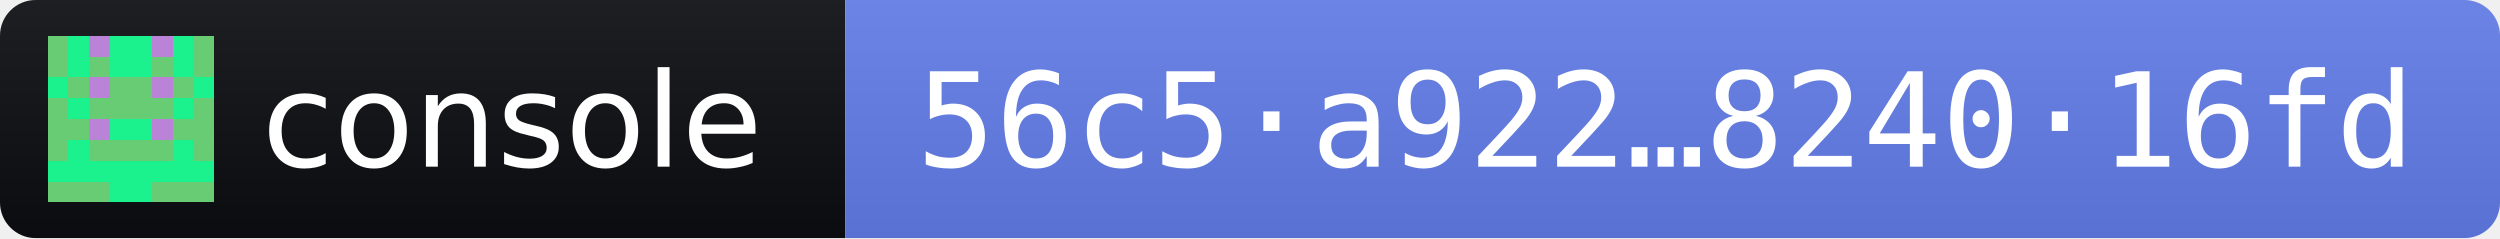
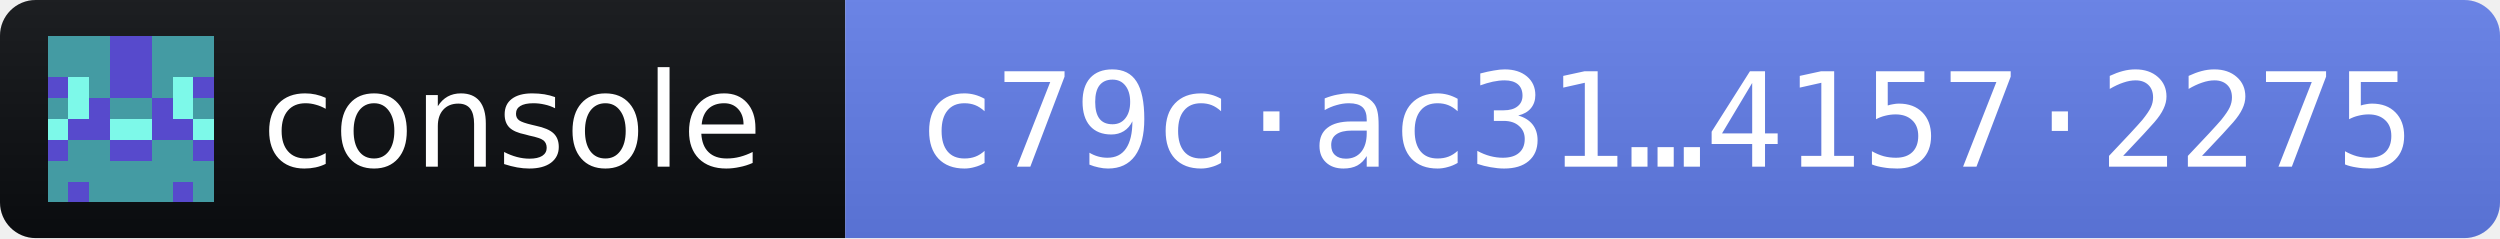
- <svg xmlns="http://www.w3.org/2000/svg" width="210" height="20" role="img" aria-label="console 2026.11.3 · release fingerprint 56c5a922e0a18b48cfb516aae97a4439efc7cef00b2d78ac8eb72f93824016fd">
+ <svg xmlns="http://www.w3.org/2000/svg" width="210" height="20" role="img" aria-label="console 2026.11.3 · release fingerprint c79cac3145ff41a832656c4eeebad22e4f8dc3719f27e9f5acd9be9e41572275">
  <linearGradient id="s" x2="0" y2="100%">
    <stop offset="0" stop-color="#bbb" stop-opacity=".1" />
    <stop offset="1" stop-opacity=".1" />
  </linearGradient>
  <clipPath id="r">
    <rect width="210" height="20" rx="3" fill="#fff" />
  </clipPath>
  <g clip-path="url(#r)">
    <rect width="71" height="20" fill="#0B0D11" />
    <rect x="71" width="139" height="20" fill="#627EEA" />
    <rect width="210" height="20" fill="url(#s)" />
  </g>
  <g transform="translate(4 3) scale(1.75)" shape-rendering="crispEdges">
-     <path fill="#1bf18d" d="M0 0h8v8H0z" />
-     <path fill="#67cc73" d="M0 0h1v1h-1zM7 0h1v1h-1zM0 1h1v1h-1zM2 1h1v1h-1zM5 1h1v1h-1zM7 1h1v1h-1zM1 2h1v1h-1zM3 2h1v1h-1zM4 2h1v1h-1zM6 2h1v1h-1zM0 3h1v1h-1zM2 3h1v1h-1zM3 3h1v1h-1zM4 3h1v1h-1zM5 3h1v1h-1zM7 3h1v1h-1zM0 4h1v1h-1zM1 4h1v1h-1zM6 4h1v1h-1zM7 4h1v1h-1zM0 5h1v1h-1zM2 5h1v1h-1zM3 5h1v1h-1zM4 5h1v1h-1zM5 5h1v1h-1zM7 5h1v1h-1zM0 7h1v1h-1zM1 7h1v1h-1zM2 7h1v1h-1zM5 7h1v1h-1zM6 7h1v1h-1zM7 7h1v1h-1z" />
-     <path fill="#bb83d8" d="M2 0h1v1h-1zM5 0h1v1h-1zM2 2h1v1h-1zM5 2h1v1h-1zM2 4h1v1h-1zM5 4h1v1h-1z" />
+     <path fill="#449ba3" d="M0 0h8v8H0z" />
+     <path fill="#574acc" d="M3 0h1v1h-1zM4 0h1v1h-1zM3 1h1v1h-1zM4 1h1v1h-1zM0 2h1v1h-1zM3 2h1v1h-1zM4 2h1v1h-1zM7 2h1v1h-1zM2 3h1v1h-1zM5 3h1v1h-1zM1 4h1v1h-1zM2 4h1v1h-1zM5 4h1v1h-1zM6 4h1v1h-1zM0 5h1v1h-1zM3 5h1v1h-1zM4 5h1v1h-1zM7 5h1v1h-1zM1 7h1v1h-1zM6 7h1v1h-1z" />
+     <path fill="#7df9e9" d="M1 2h1v1h-1zM6 2h1v1h-1zM1 3h1v1h-1zM6 3h1v1h-1zM0 4h1v1h-1zM3 4h1v1h-1zM4 4h1v1h-1zM7 4h1v1h-1z" />
  </g>
  <g fill="#fff" font-family="Verdana,Geneva,DejaVu Sans,sans-serif" font-size="11">
    <text x="22" y="14" textLength="43" lengthAdjust="spacingAndGlyphs">console</text>
-     <text x="77" y="14" textLength="127" lengthAdjust="spacingAndGlyphs" font-family="DejaVu Sans Mono,Menlo,Consolas,monospace">56c5·a922…8240·16fd</text>
+     <text x="77" y="14" textLength="127" lengthAdjust="spacingAndGlyphs" font-family="DejaVu Sans Mono,Menlo,Consolas,monospace">c79c·ac31…4157·2275</text>
  </g>
</svg>
